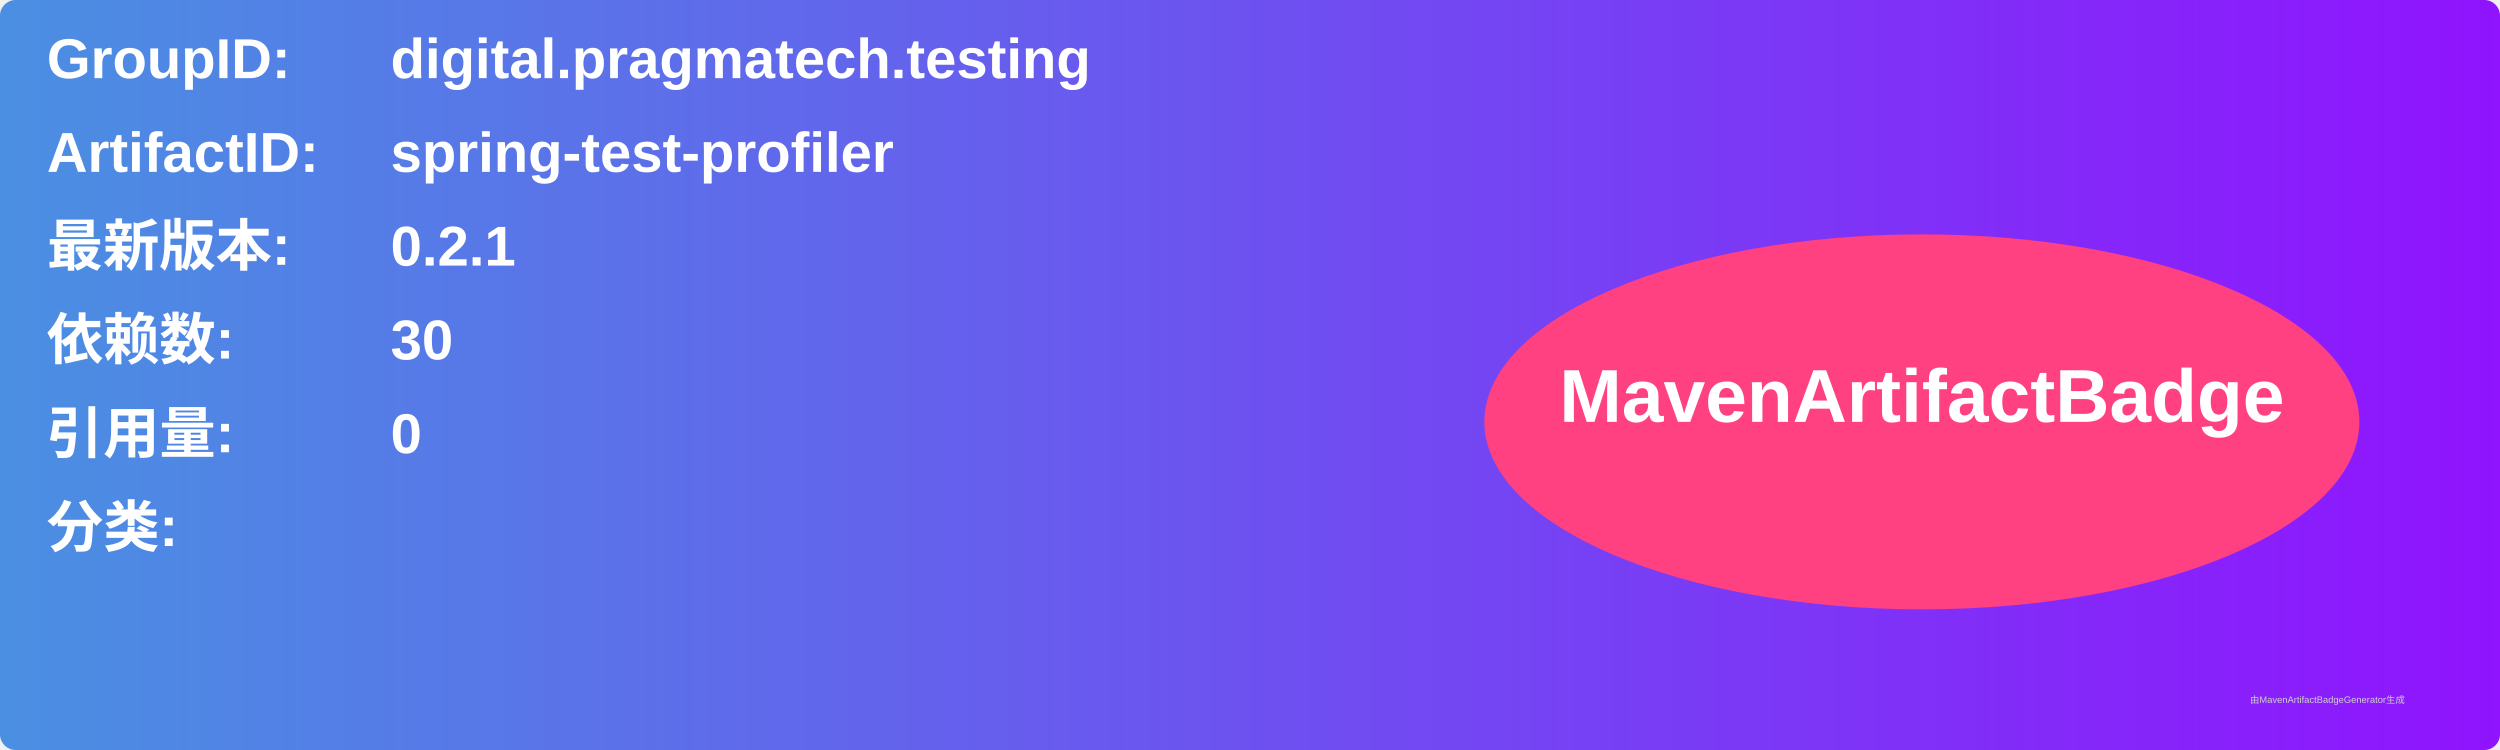
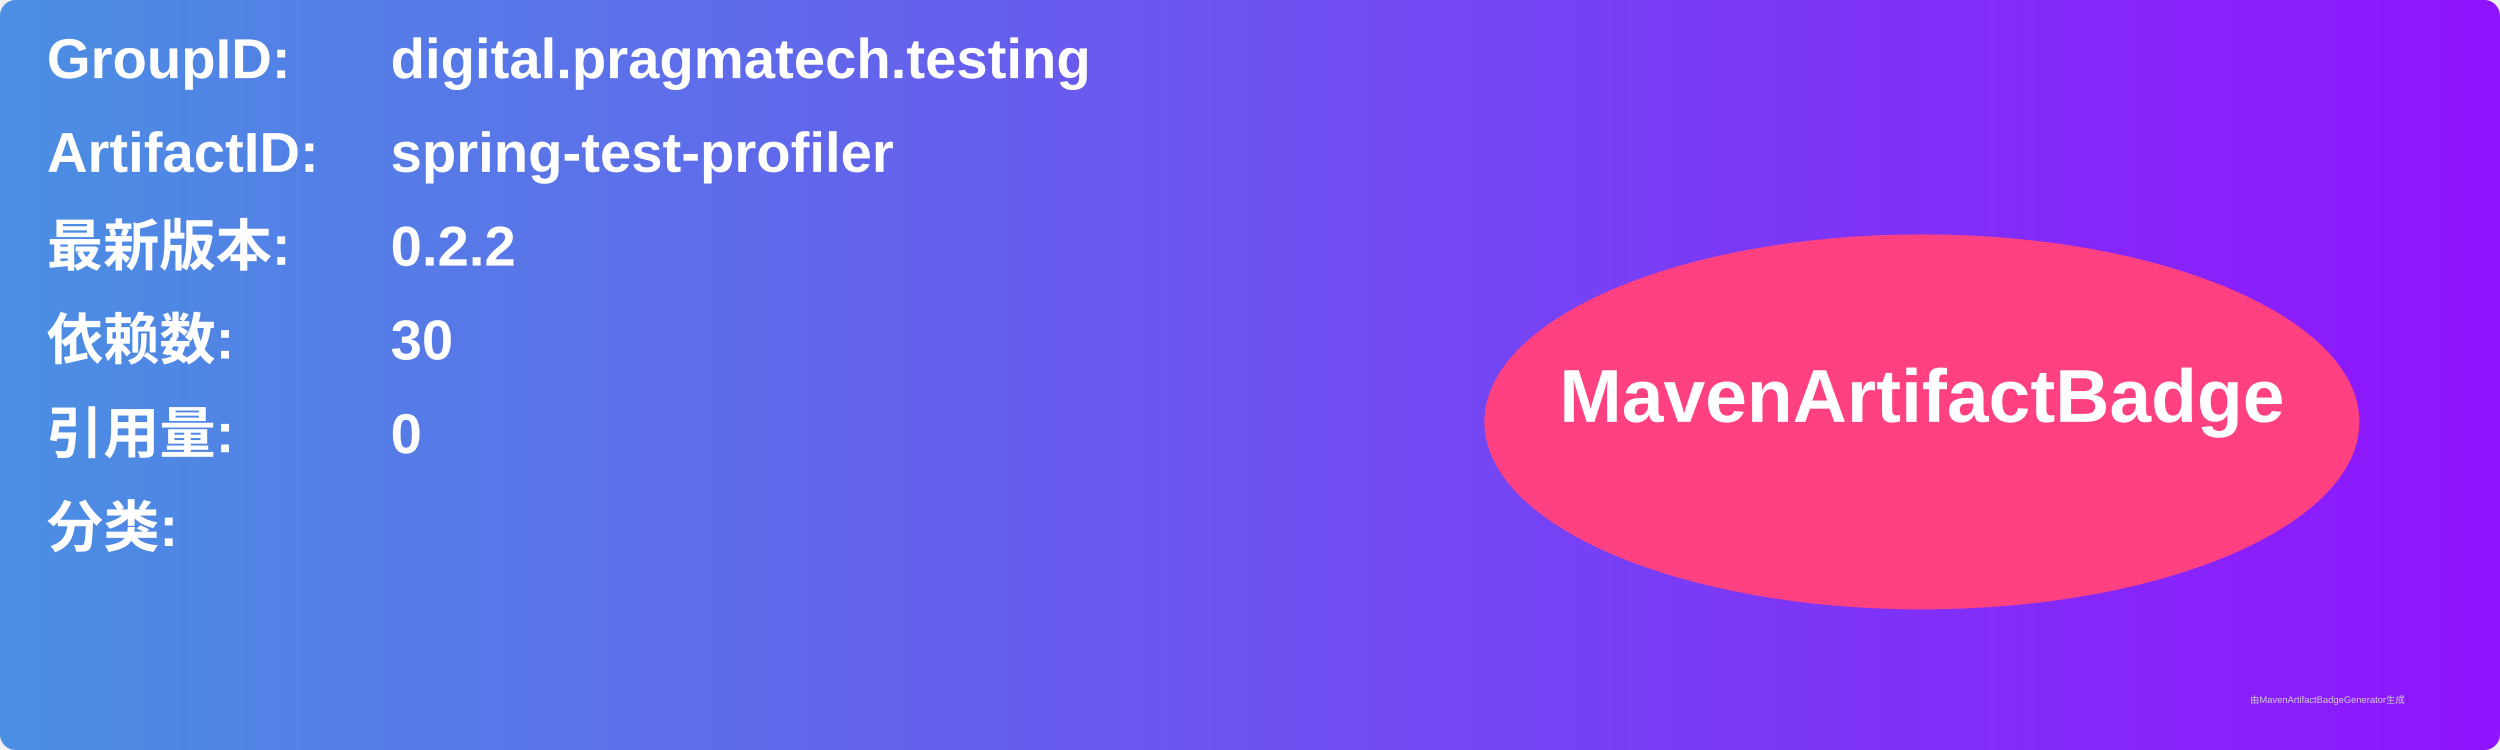
<svg xmlns="http://www.w3.org/2000/svg" width="800" height="240" viewBox="0 0 800 240">
  <linearGradient id="grad" x1="0%" y1="0%" x2="100%" y2="0%">
    <stop offset="0%" stop-color="#4a90e2" />
    <stop offset="100%" stop-color="#9013fe" />
  </linearGradient>
  <rect width="100%" height="100%" rx="5" ry="5" fill="url(#grad)" />
  <g transform="translate(15, 15)">
    <text x="0" y="10" font-family="Arial" font-size="18" fill="white" font-weight="bold" width="260">GroupID:</text>
    <text x="110" y="10" font-family="Arial" font-size="18" fill="white" font-weight="bold" width="460">digital.pragmatech.testing</text>
    <text x="0" y="40" font-family="Arial" font-size="18" fill="white" font-weight="bold" width="260">ArtifactID:</text>
    <text x="110" y="40" font-family="Arial" font-size="18" fill="white" font-weight="bold" width="460">spring-test-profiler</text>
    <text x="0" y="70" font-family="Arial" font-size="18" fill="white" font-weight="bold">最新版本:</text>
    <text x="110" y="70" font-family="Arial" font-size="18" fill="white" font-weight="bold">
-       <tspan font-weight="bold">0.2.1</tspan>
+       <tspan font-weight="bold">0.2.2</tspan>
    </text>
    <text x="0" y="100" font-family="Arial" font-size="18" fill="white" font-weight="bold">依赖数: </text>
    <text x="110" y="100" font-family="Arial" font-size="18" fill="white">
      <tspan font-weight="bold">30</tspan>
    </text>
    <text x="0" y="130" font-family="Arial" font-size="18" fill="white" font-weight="bold">引用量: </text>
    <text x="110" y="130" font-family="Arial" font-size="18" fill="white">
      <tspan font-weight="bold">0</tspan>
    </text>
    <text x="0" y="160" font-family="Arial" font-size="18" fill="white" font-weight="bold">分类:</text>
    <text x="10" y="190" font-family="Arial" font-size="10" fill="white">
      <tspan font-weight="bold" />
    </text>
    <ellipse cx="600" cy="120" rx="140" ry="60" fill="#ff4081" />
    <text x="600" y="120" text-anchor="middle" font-family="Arial" font-size="24" fill="white" font-weight="bold">MavenArtifactBadge</text>
  </g>
  <text x="720" y="225" font-family="Arial" font-size="3" fill="#d0d0d0">由MavenArtifactBadgeGenerator生成</text>
</svg>
